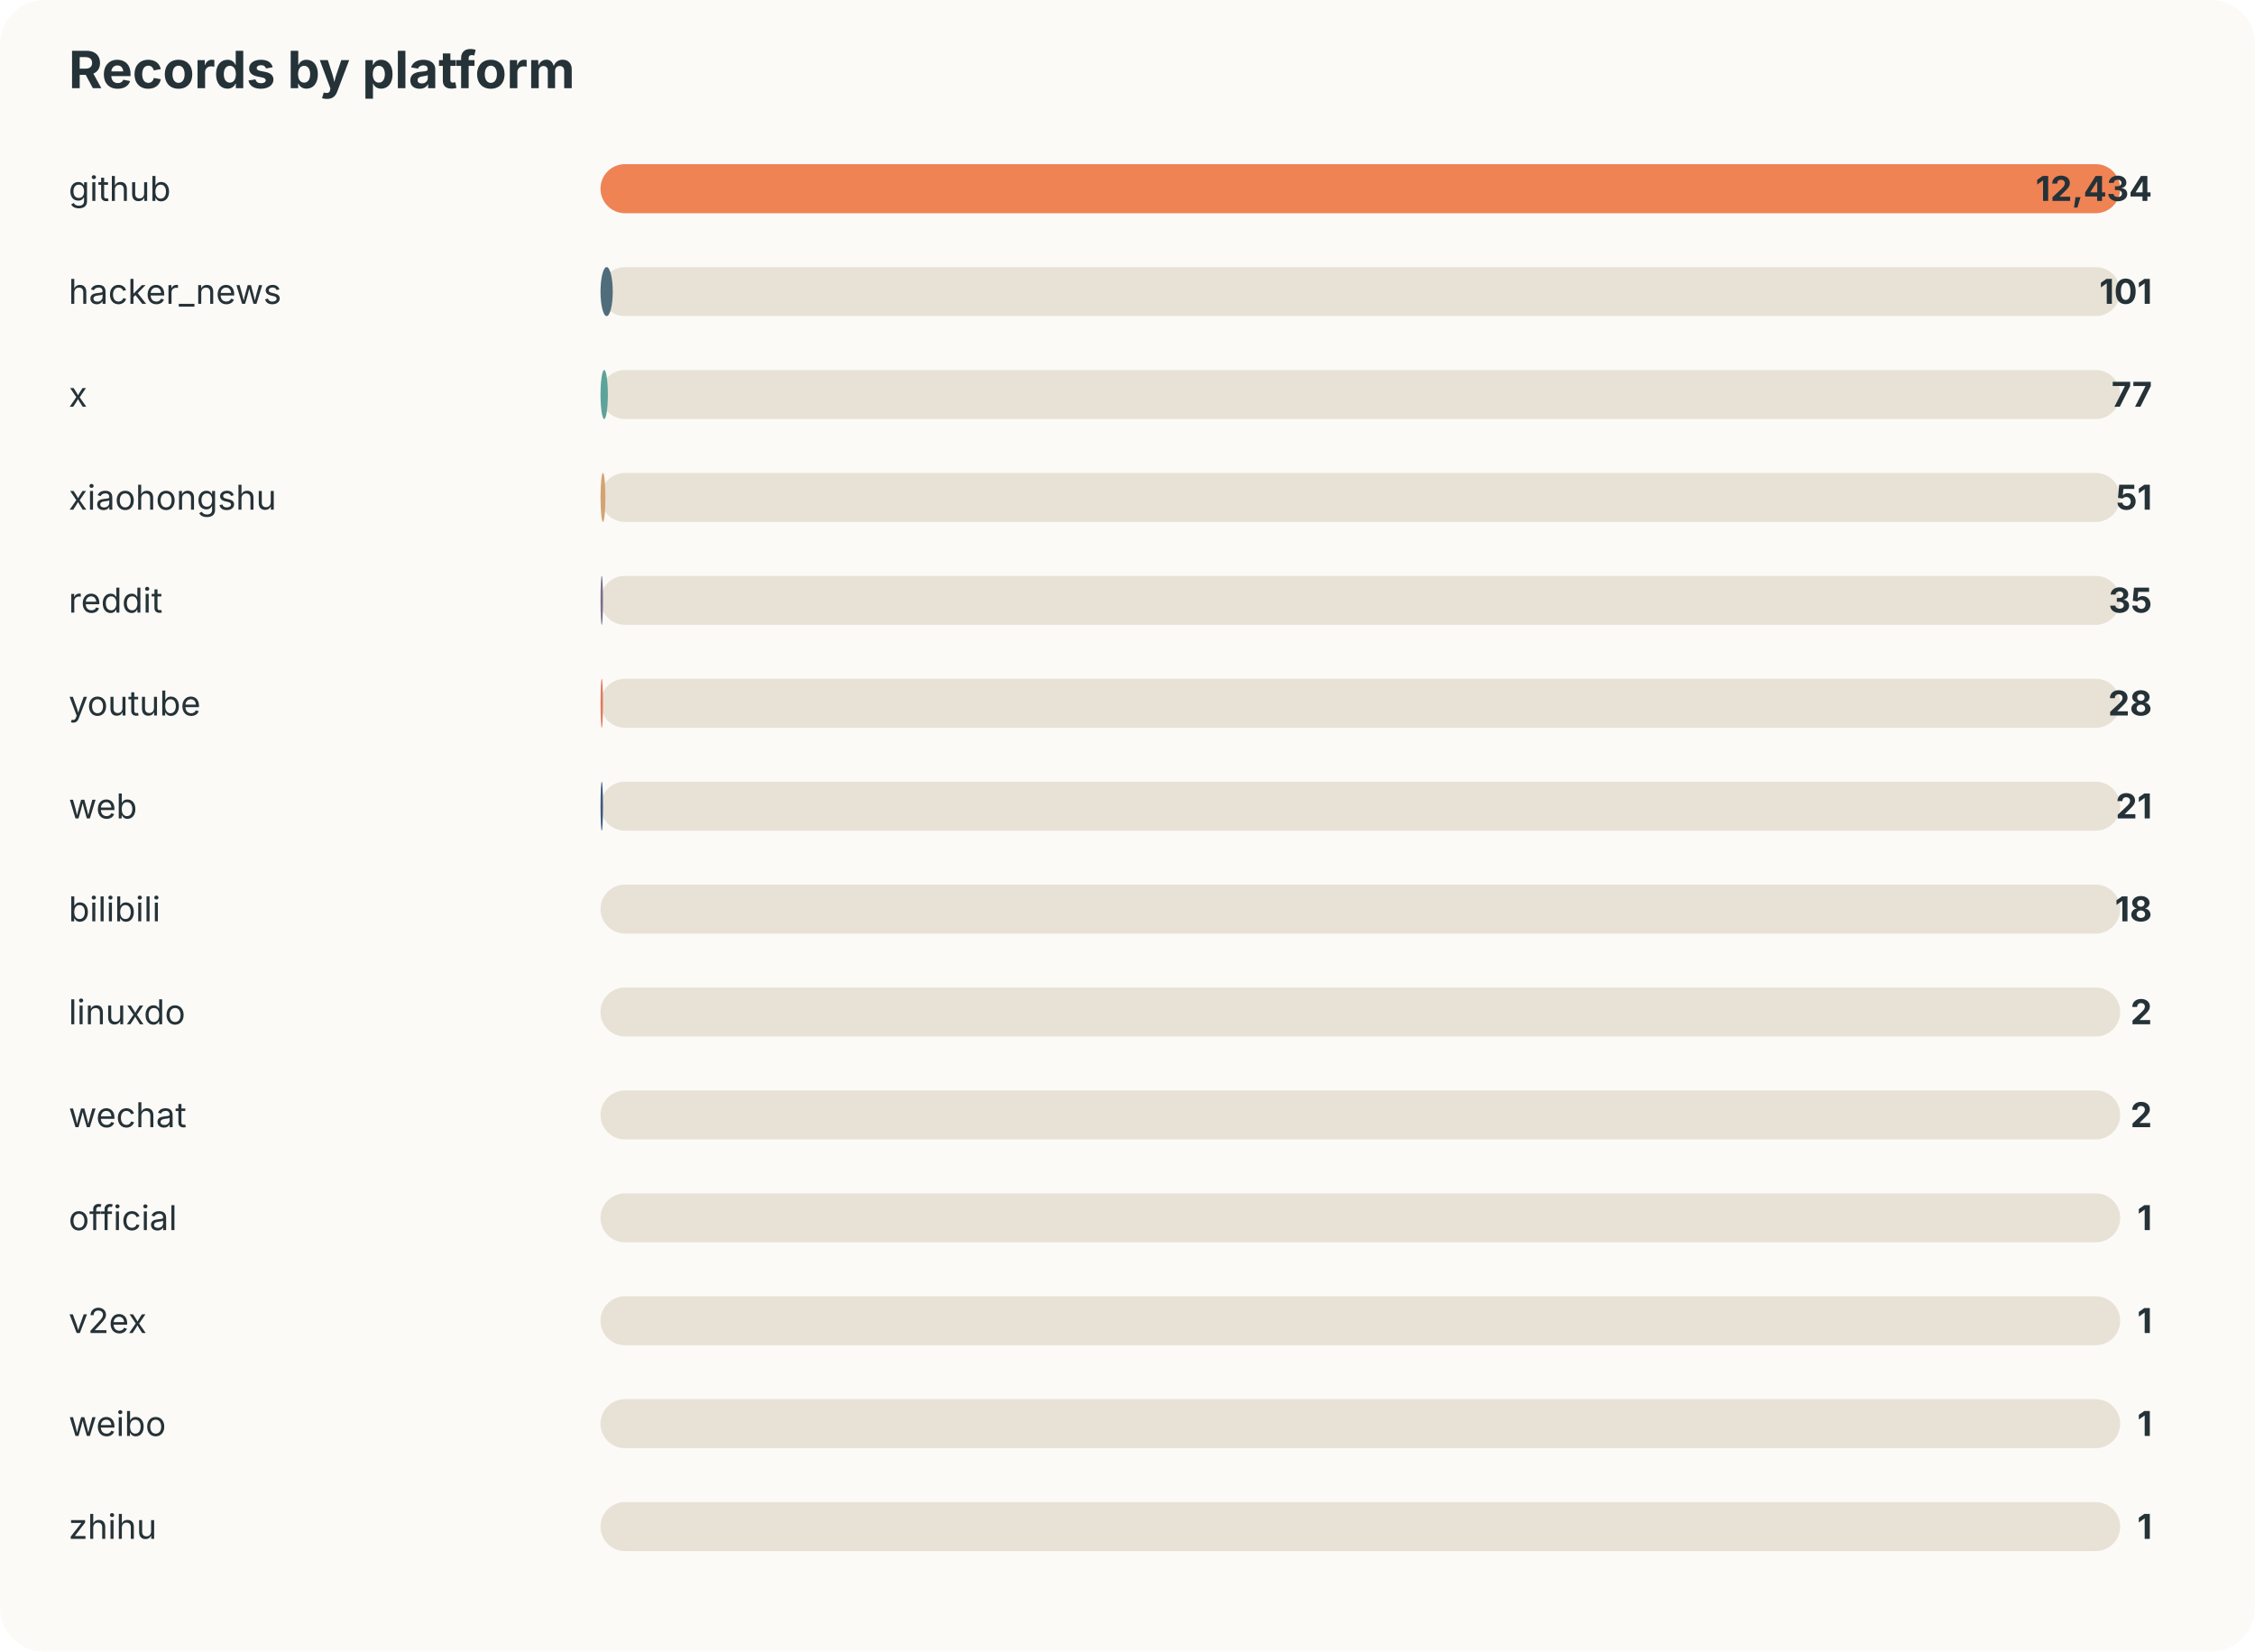
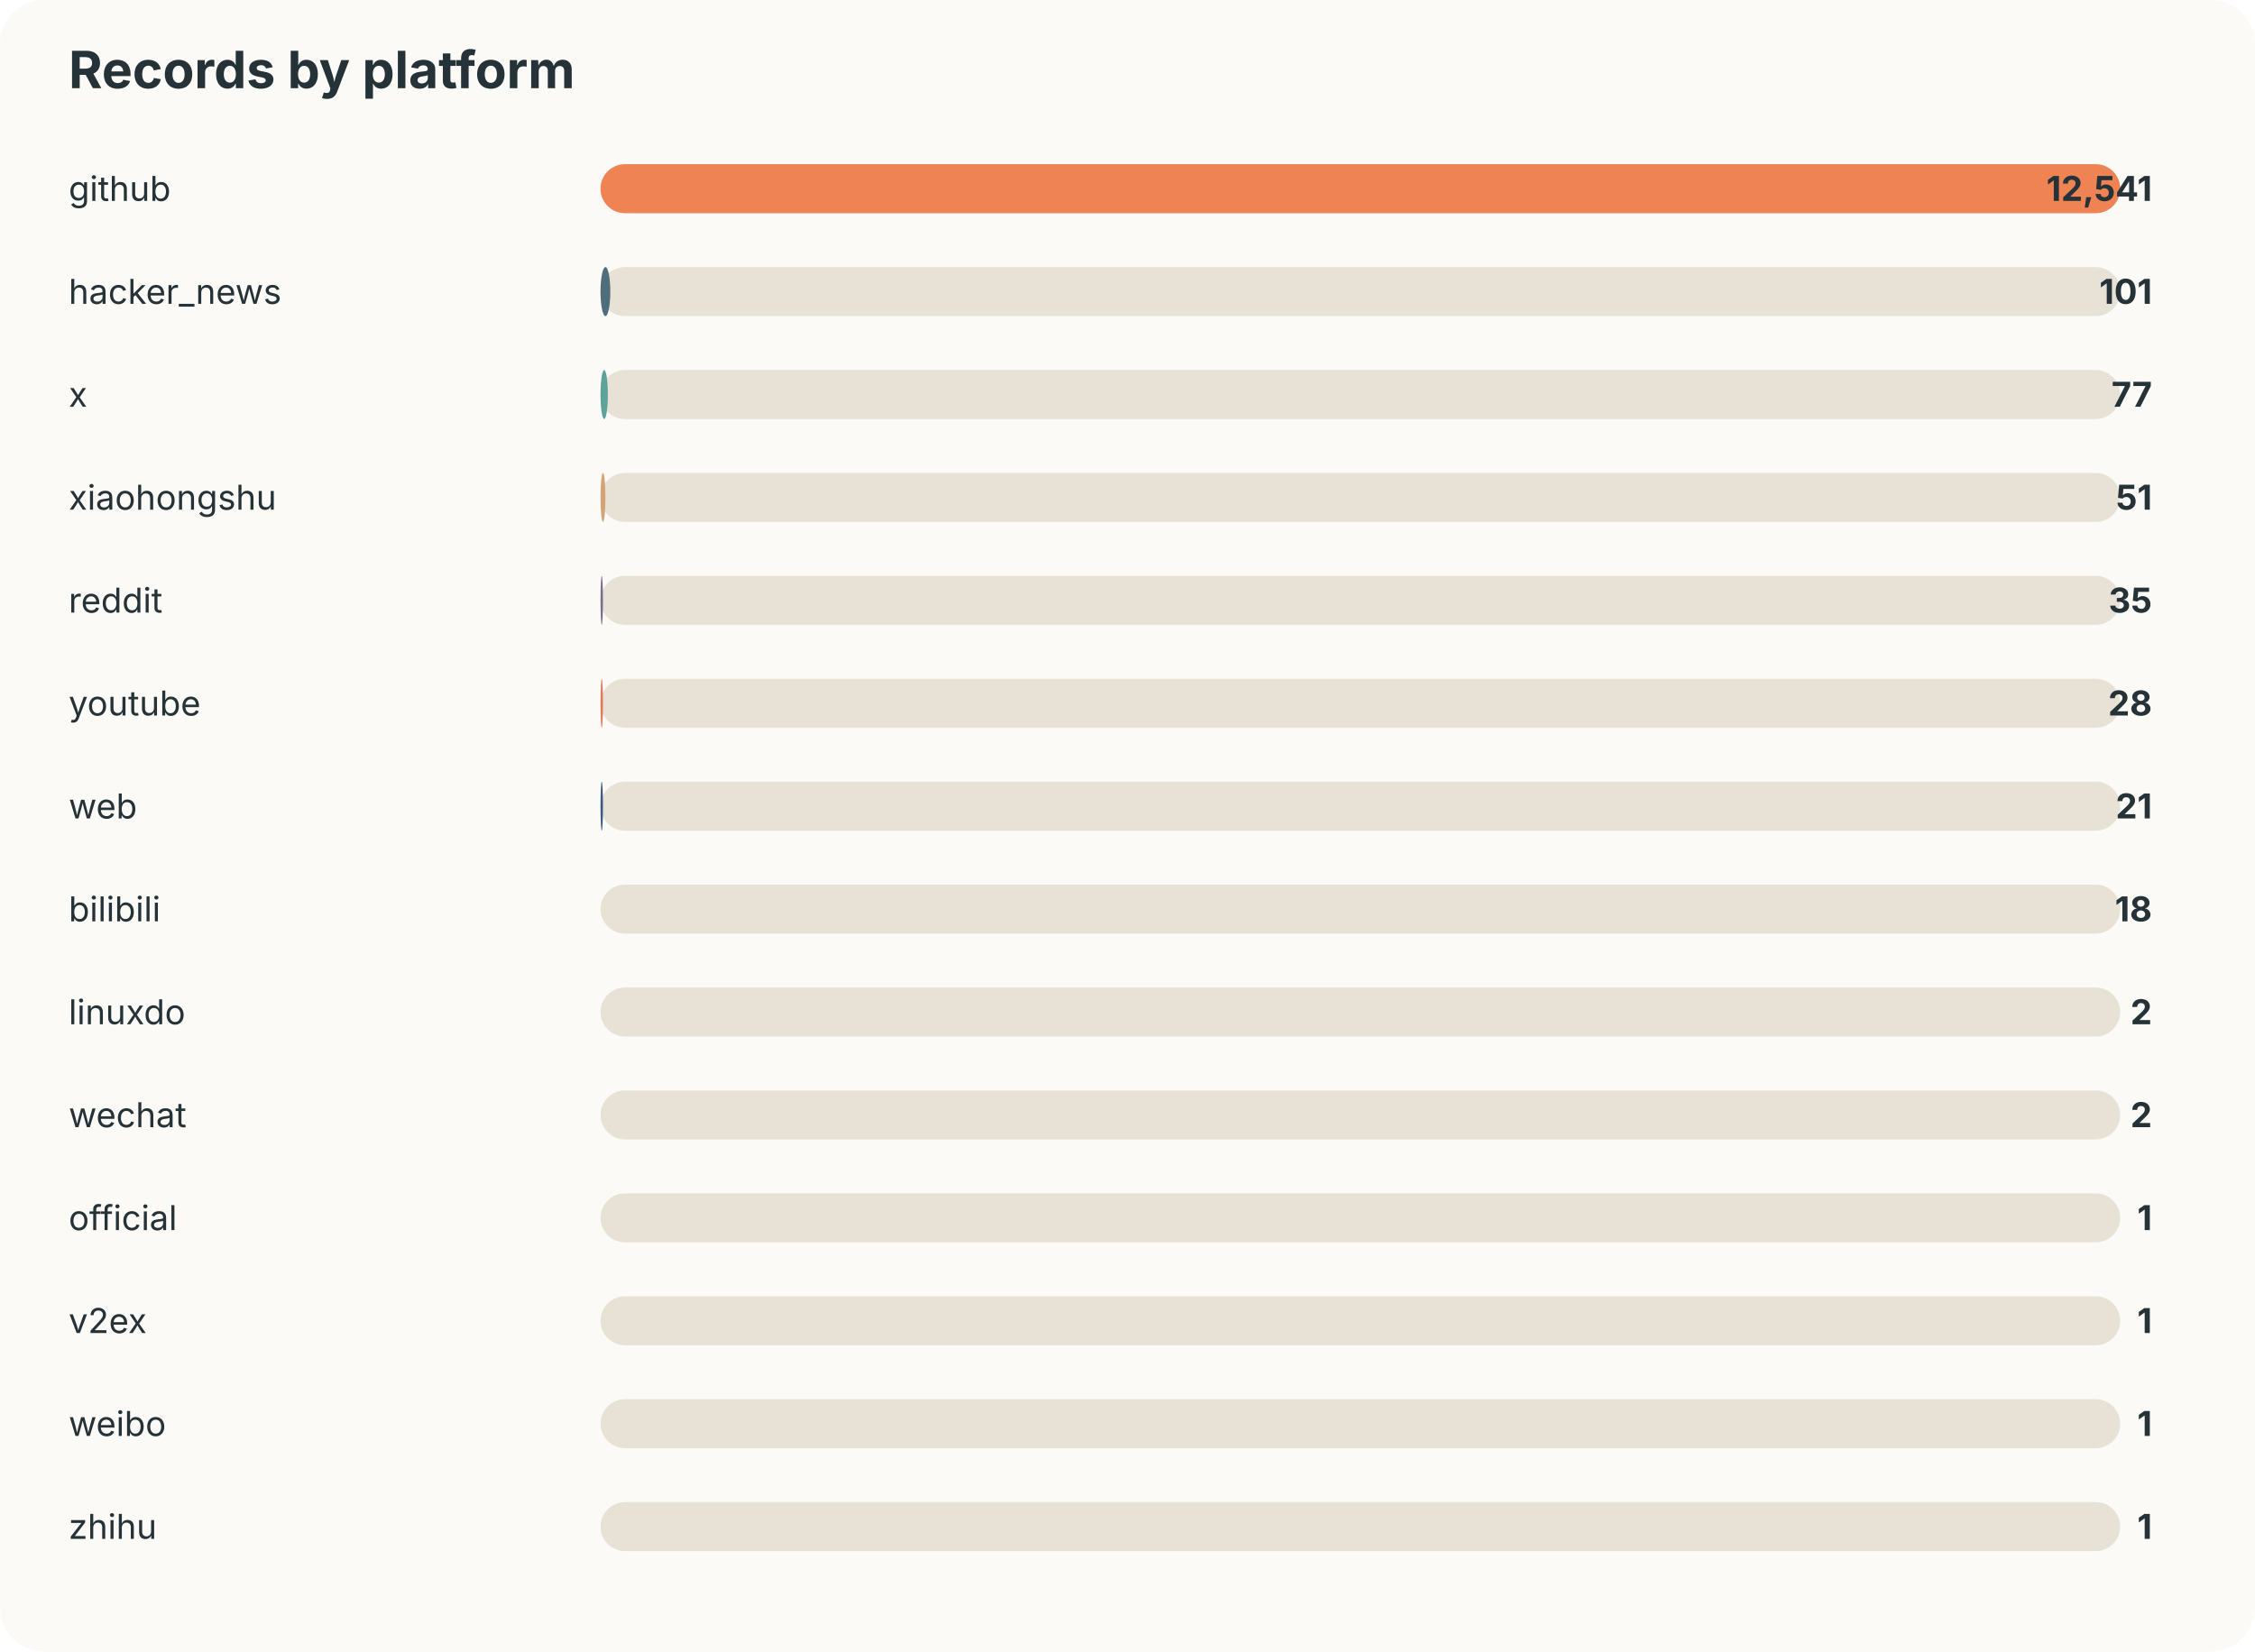
<svg xmlns="http://www.w3.org/2000/svg" width="920" height="674" viewBox="0 0 920 674">
  <style>text{font-family:-apple-system,BlinkMacSystemFont,"Segoe UI",sans-serif;fill:#253237} .muted{fill:#6b7a80;font-size:13px}</style>
  <rect width="100%" height="100%" rx="18" fill="#fbfaf7" />
  <text x="28" y="36" font-size="21" font-weight="700">Records by platform</text>
  <text x="28" y="82" font-size="14">github</text>
  <rect x="245" y="67" width="620" height="20" rx="10" fill="#e8e2d6" />
  <rect x="245" y="67" width="620" height="20" rx="10" fill="#ef8354" />
-   <text x="878" y="82" text-anchor="end" font-size="14" font-weight="700">12,434</text>
+   <text x="878" y="82" text-anchor="end" font-size="14" font-weight="700">12,541</text>
  <text x="28" y="124" font-size="14">hacker_news</text>
  <rect x="245" y="109" width="620" height="20" rx="10" fill="#e8e2d6" />
-   <rect x="245" y="109" width="5" height="20" rx="10" fill="#4f6d7a" />
+   <rect x="245" y="109" width="4" height="20" rx="10" fill="#4f6d7a" />
  <text x="878" y="124" text-anchor="end" font-size="14" font-weight="700">101</text>
  <text x="28" y="166" font-size="14">x</text>
  <rect x="245" y="151" width="620" height="20" rx="10" fill="#e8e2d6" />
  <rect x="245" y="151" width="3" height="20" rx="10" fill="#5da399" />
  <text x="878" y="166" text-anchor="end" font-size="14" font-weight="700">77</text>
  <text x="28" y="208" font-size="14">xiaohongshu</text>
  <rect x="245" y="193" width="620" height="20" rx="10" fill="#e8e2d6" />
  <rect x="245" y="193" width="2" height="20" rx="10" fill="#d4a373" />
  <text x="878" y="208" text-anchor="end" font-size="14" font-weight="700">51</text>
  <text x="28" y="250" font-size="14">reddit</text>
  <rect x="245" y="235" width="620" height="20" rx="10" fill="#e8e2d6" />
  <rect x="245" y="235" width="1" height="20" rx="10" fill="#7b6d8d" />
  <text x="878" y="250" text-anchor="end" font-size="14" font-weight="700">35</text>
  <text x="28" y="292" font-size="14">youtube</text>
  <rect x="245" y="277" width="620" height="20" rx="10" fill="#e8e2d6" />
  <rect x="245" y="277" width="1" height="20" rx="10" fill="#e07a5f" />
  <text x="878" y="292" text-anchor="end" font-size="14" font-weight="700">28</text>
  <text x="28" y="334" font-size="14">web</text>
  <rect x="245" y="319" width="620" height="20" rx="10" fill="#e8e2d6" />
  <rect x="245" y="319" width="1" height="20" rx="10" fill="#3d5a80" />
  <text x="878" y="334" text-anchor="end" font-size="14" font-weight="700">21</text>
  <text x="28" y="376" font-size="14">bilibili</text>
  <rect x="245" y="361" width="620" height="20" rx="10" fill="#e8e2d6" />
  <rect x="245" y="361" width="0" height="20" rx="10" fill="#ef8354" />
  <text x="878" y="376" text-anchor="end" font-size="14" font-weight="700">18</text>
  <text x="28" y="418" font-size="14">linuxdo</text>
  <rect x="245" y="403" width="620" height="20" rx="10" fill="#e8e2d6" />
  <rect x="245" y="403" width="0" height="20" rx="10" fill="#4f6d7a" />
  <text x="878" y="418" text-anchor="end" font-size="14" font-weight="700">2</text>
  <text x="28" y="460" font-size="14">wechat</text>
  <rect x="245" y="445" width="620" height="20" rx="10" fill="#e8e2d6" />
  <rect x="245" y="445" width="0" height="20" rx="10" fill="#5da399" />
  <text x="878" y="460" text-anchor="end" font-size="14" font-weight="700">2</text>
  <text x="28" y="502" font-size="14">official</text>
  <rect x="245" y="487" width="620" height="20" rx="10" fill="#e8e2d6" />
  <rect x="245" y="487" width="0" height="20" rx="10" fill="#d4a373" />
  <text x="878" y="502" text-anchor="end" font-size="14" font-weight="700">1</text>
  <text x="28" y="544" font-size="14">v2ex</text>
  <rect x="245" y="529" width="620" height="20" rx="10" fill="#e8e2d6" />
  <rect x="245" y="529" width="0" height="20" rx="10" fill="#7b6d8d" />
  <text x="878" y="544" text-anchor="end" font-size="14" font-weight="700">1</text>
  <text x="28" y="586" font-size="14">weibo</text>
  <rect x="245" y="571" width="620" height="20" rx="10" fill="#e8e2d6" />
  <rect x="245" y="571" width="0" height="20" rx="10" fill="#e07a5f" />
  <text x="878" y="586" text-anchor="end" font-size="14" font-weight="700">1</text>
  <text x="28" y="628" font-size="14">zhihu</text>
  <rect x="245" y="613" width="620" height="20" rx="10" fill="#e8e2d6" />
  <rect x="245" y="613" width="0" height="20" rx="10" fill="#3d5a80" />
  <text x="878" y="628" text-anchor="end" font-size="14" font-weight="700">1</text>
</svg>
